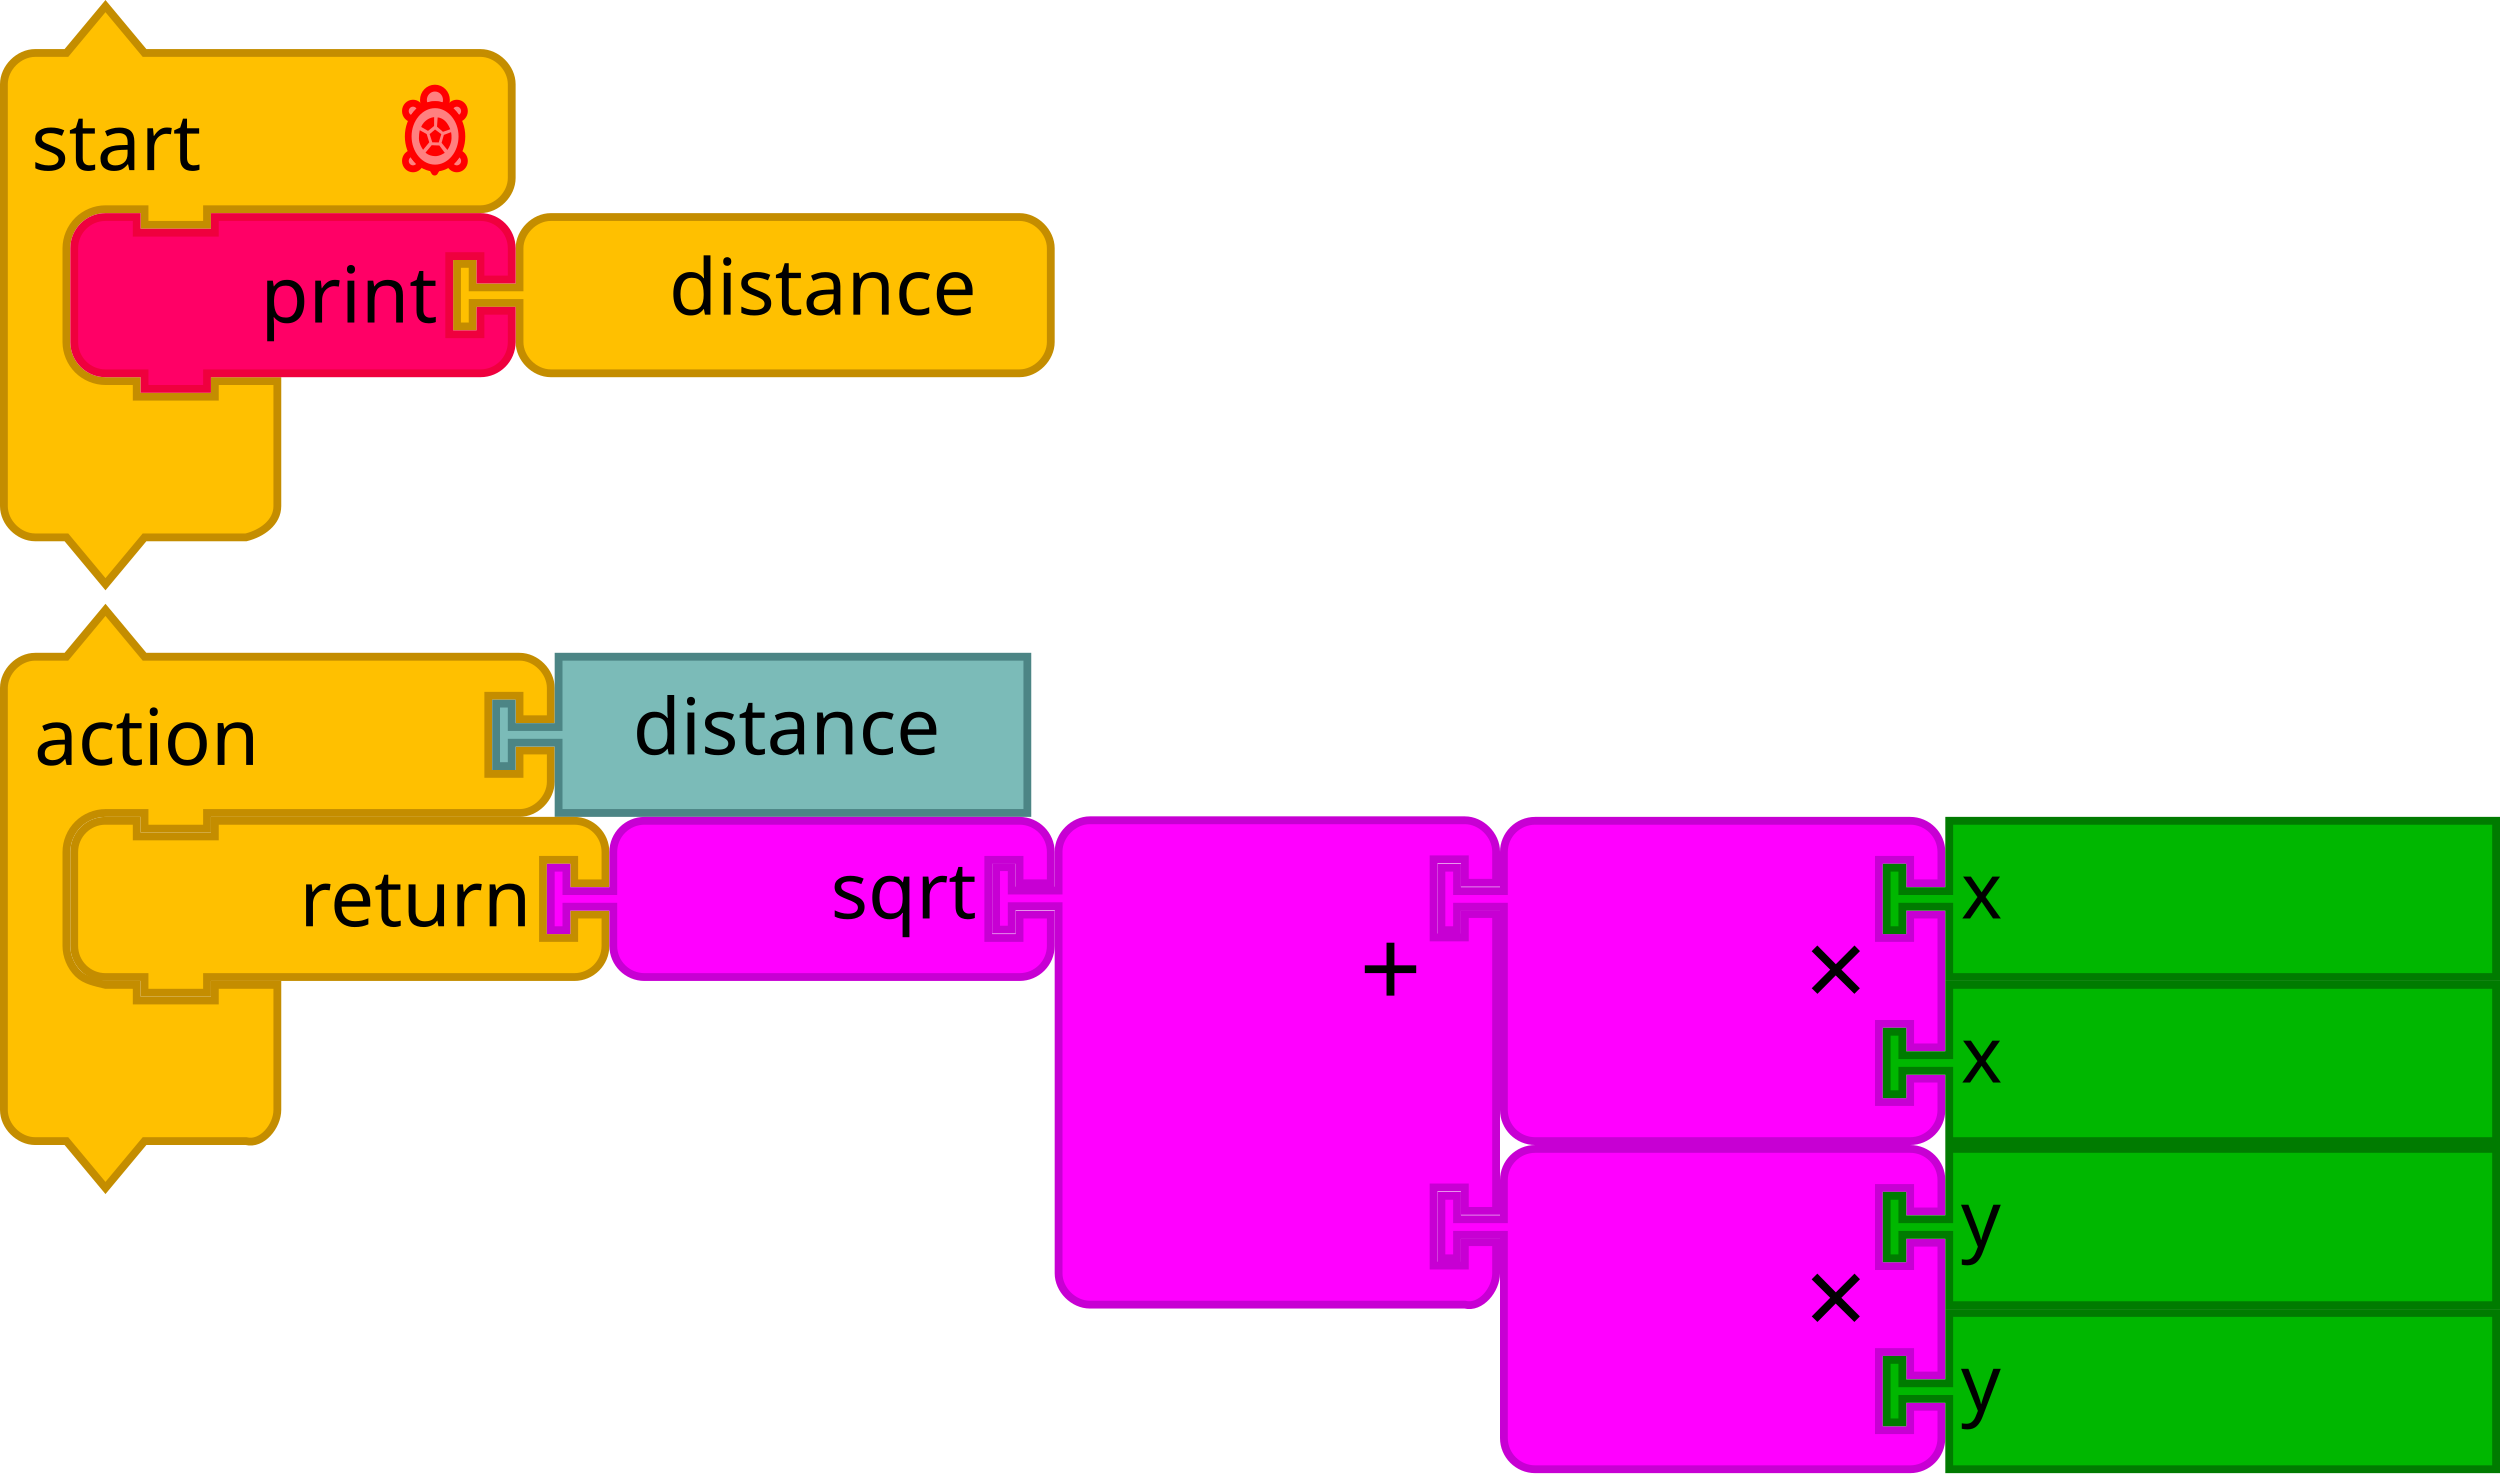
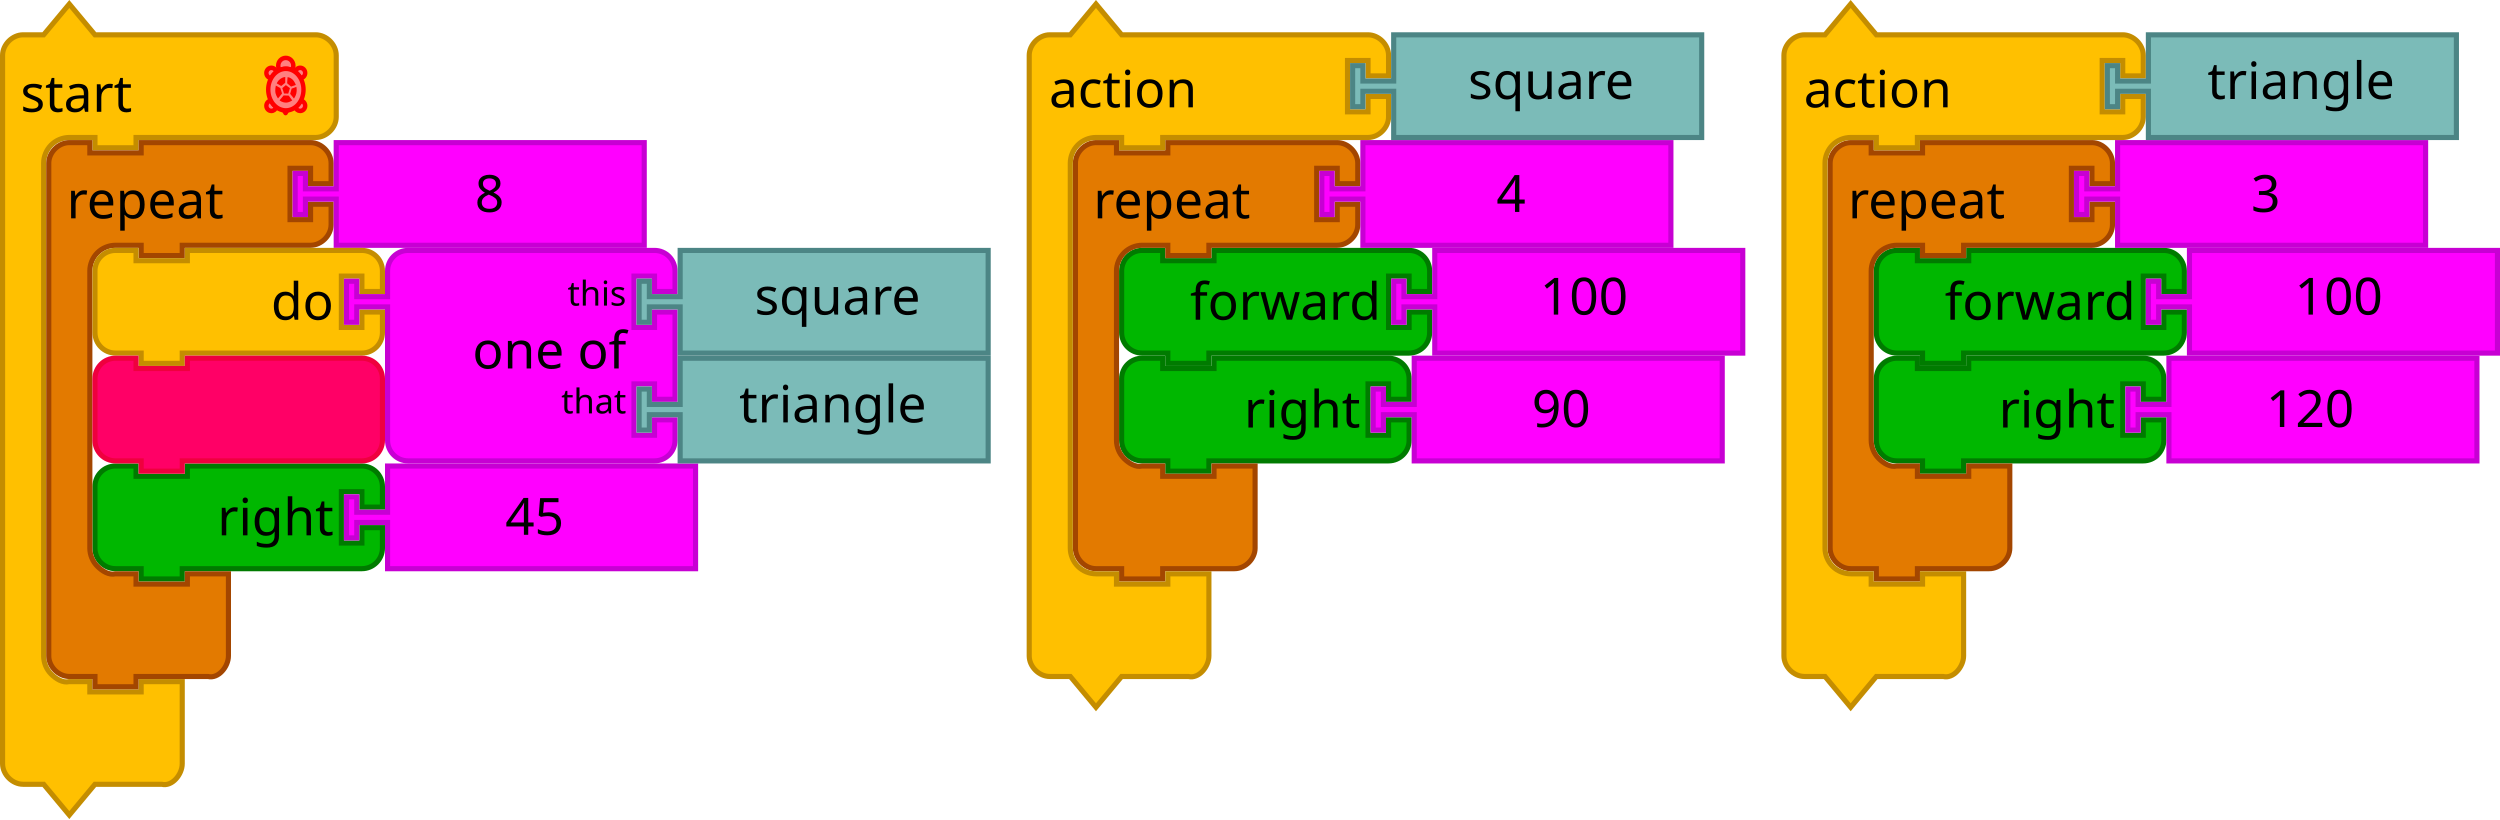
- <svg xmlns="http://www.w3.org/2000/svg" version="1.1" width="640" height="377.125" id="svg2">
-   <defs id="defs65">
+ <svg xmlns="http://www.w3.org/2000/svg" version="1.1" width="974.031" height="319.125" id="svg2">
+   <defs id="defs89">
    <filter height="1.3" color-interpolation-filters="sRGB" id="dropshadow">
-       <feGaussianBlur in="SourceAlpha" stdDeviation="3" id="feGaussianBlur3013" />
-       <feOffset dx="2" dy="2" result="offsetblur" id="feOffset3015" />
-       <feComponentTransfer id="feComponentTransfer3017">
-         <feFuncA type="linear" slope="0.2" id="feFuncA3019" />
+       <feGaussianBlur in="SourceAlpha" stdDeviation="3" id="feGaussianBlur3037" />
+       <feOffset dx="2" dy="2" result="offsetblur" id="feOffset3039" />
+       <feComponentTransfer id="feComponentTransfer3041">
+         <feFuncA type="linear" slope="0.2" id="feFuncA3043" />
      </feComponentTransfer>
-       <feMerge id="feMerge3021">
-         <feMergeNode id="feMergeNode3023" />
-         <feMergeNode in="SourceGraphic" id="feMergeNode3025" />
+       <feMerge id="feMerge3045">
+         <feMergeNode id="feMergeNode3047" />
+         <feMergeNode in="SourceGraphic" id="feMergeNode3049" />
      </feMerge>
    </filter>
-     <filter height="1.3" color-interpolation-filters="sRGB" id="dropshadow-1">
-       <feGaussianBlur in="SourceAlpha" stdDeviation="3" id="feGaussianBlur3211" />
-       <feOffset dx="2" dy="2" result="offsetblur" id="feOffset3213" />
-       <feComponentTransfer id="feComponentTransfer3215">
-         <feFuncA type="linear" slope="0.2" id="feFuncA3217" />
-       </feComponentTransfer>
-       <feMerge id="feMerge3219">
-         <feMergeNode id="feMergeNode3221" />
-         <feMergeNode in="SourceGraphic" id="feMergeNode3223" />
-       </feMerge>
-     </filter>
-     <filter height="1.3" color-interpolation-filters="sRGB" id="dropshadow-9">
-       <feGaussianBlur in="SourceAlpha" stdDeviation="3" id="feGaussianBlur3052" />
-       <feOffset dx="2" dy="2" result="offsetblur" id="feOffset3054" />
-       <feComponentTransfer id="feComponentTransfer3056">
-         <feFuncA type="linear" slope="0.2" id="feFuncA3058" />
-       </feComponentTransfer>
-       <feMerge id="feMerge3060">
-         <feMergeNode id="feMergeNode3062" />
-         <feMergeNode in="SourceGraphic" id="feMergeNode3064" />
-       </feMerge>
-     </filter>
-     <filter height="1.3" color-interpolation-filters="sRGB" id="dropshadow-7">
-       <feGaussianBlur in="SourceAlpha" stdDeviation="3" id="feGaussianBlur3141" />
-       <feOffset dx="2" dy="2" result="offsetblur" id="feOffset3143" />
-       <feComponentTransfer id="feComponentTransfer3145">
-         <feFuncA type="linear" slope="0.2" id="feFuncA3147" />
-       </feComponentTransfer>
-       <feMerge id="feMerge3149">
-         <feMergeNode id="feMergeNode3151" />
-         <feMergeNode in="SourceGraphic" id="feMergeNode3153" />
-       </feMerge>
-     </filter>
-     <filter height="1.3" color-interpolation-filters="sRGB" id="dropshadow-18">
-       <feGaussianBlur in="SourceAlpha" stdDeviation="3" id="feGaussianBlur3611" />
-       <feOffset dx="2" dy="2" result="offsetblur" id="feOffset3613" />
-       <feComponentTransfer id="feComponentTransfer3615">
-         <feFuncA type="linear" slope="0.2" id="feFuncA3617" />
-       </feComponentTransfer>
-       <feMerge id="feMerge3619">
-         <feMergeNode id="feMergeNode3621" />
-         <feMergeNode in="SourceGraphic" id="feMergeNode3623" />
-       </feMerge>
-     </filter>
-     <filter height="1.3" color-interpolation-filters="sRGB" id="dropshadow-2">
-       <feGaussianBlur in="SourceAlpha" stdDeviation="3" id="feGaussianBlur3100" />
-       <feOffset dx="2" dy="2" result="offsetblur" id="feOffset3102" />
-       <feComponentTransfer id="feComponentTransfer3104">
-         <feFuncA type="linear" slope="0.2" id="feFuncA3106" />
-       </feComponentTransfer>
-       <feMerge id="feMerge3108">
-         <feMergeNode id="feMergeNode3110" />
-         <feMergeNode in="SourceGraphic" id="feMergeNode3112" />
-       </feMerge>
-     </filter>
-     <filter height="1.3" color-interpolation-filters="sRGB" id="dropshadow-8">
+     <filter height="1.3" color-interpolation-filters="sRGB" id="dropshadow-6">
      <feGaussianBlur in="SourceAlpha" stdDeviation="3" id="feGaussianBlur7" />
      <feOffset dx="2" dy="2" result="offsetblur" id="feOffset9" />
      <feComponentTransfer id="feComponentTransfer11">
        <feFuncA type="linear" slope="0.2" id="feFuncA13" />
      </feComponentTransfer>
      <feMerge id="feMerge15">
        <feMergeNode id="feMergeNode17" />
        <feMergeNode in="SourceGraphic" id="feMergeNode19" />
      </feMerge>
    </filter>
-     <filter height="1.3" color-interpolation-filters="sRGB" id="dropshadow-4">
-       <feGaussianBlur in="SourceAlpha" stdDeviation="3" id="feGaussianBlur7-6" />
-       <feOffset dx="2" dy="2" result="offsetblur" id="feOffset9-7" />
-       <feComponentTransfer id="feComponentTransfer11-9">
-         <feFuncA type="linear" slope="0.2" id="feFuncA13-2" />
+     <filter height="1.3" color-interpolation-filters="sRGB" id="dropshadow-61">
+       <feGaussianBlur id="feGaussianBlur7-7" stdDeviation="3" in="SourceAlpha" />
+       <feOffset id="feOffset9-2" result="offsetblur" dy="2" dx="2" />
+       <feComponentTransfer id="feComponentTransfer11-0">
+         <feFuncA id="feFuncA13-9" slope="0.2" type="linear" />
      </feComponentTransfer>
-       <feMerge id="feMerge15-8">
-         <feMergeNode id="feMergeNode17-4" />
-         <feMergeNode in="SourceGraphic" id="feMergeNode19-4" />
+       <feMerge id="feMerge15-3">
+         <feMergeNode id="feMergeNode17-2" />
+         <feMergeNode id="feMergeNode19-9" in="SourceGraphic" />
      </feMerge>
    </filter>
  </defs>
-   <text x="178" y="227.599" id="text3033" style="font-size:13.333px;text-anchor:end;fill:#000000;font-family:Sans">
-     <tspan x="280" y="250.099" id="tspan3035" />
-   </text>
-   <text x="196" y="292.562" id="text3107" style="font-size:13.333px;text-anchor:end;fill:#000000;font-family:Sans">
-     <tspan x="290" y="315.062" id="tspan3109" />
-   </text>
-   <text x="178" y="311.599" id="text3033-0" style="font-size:13.333px;text-anchor:end;fill:#000000;font-family:Sans">
-     <tspan x="280" y="334.099" id="tspan3035-1" />
-   </text>
-   <text x="178" y="395.599" id="text3033-1" style="font-size:13.333px;text-anchor:end;fill:#000000;font-family:Sans">
-     <tspan x="280" y="418.099" id="tspan3035-8" />
-   </text>
-   <text x="178" y="479.599" id="text3033-0-9" style="font-size:13.333px;text-anchor:end;fill:#000000;font-family:Sans">
-     <tspan x="280" y="502.099" id="tspan3035-1-5" />
-   </text>
-   <path d="m 1,184.125 0,-8 c 0,-4.189 3.811,-8 8,-8 l 8,0 10,-12 10,12 18,0 70,0 8,0 c 4.189,0 8,3.811 8,8 l 0,8 -8,0 0,-6 -8,0 0,20 8,0 0,-6 8,0 0,8 c 0,4.189 -3.811,8 -8,8 l -8,0 -70,0 -2,0 0,4 -16,0 0,-4 -2,0 -8,0 c -2.618,0 -5.22,1.078 -7.071,2.929 C 18.078,212.905 17,215.507 17,218.125 l 0,8 0,8 0,8 c 0,2.618 1.078,5.22 2.929,7.071 1.851,1.851 4.531,2.294 7.071,2.929 l 8,0 0,4 20,0 0,-4 16,0 0,12 0,12 0,8 c 0,4.189 -3.936,9.016 -8,8 l -8,0 -18,0 -10,12 -10,-12 -8,0 c -4.189,0 -8,-3.811 -8,-8 l 0,-8 z" id="path3027-4" style="fill:#ffc000;fill-opacity:1;stroke:#c48d00;stroke-width:2;stroke-linecap:round;stroke-opacity:1" />
-   <text x="0.727" y="152.818" id="text3029-4" style="font-size:20px;text-anchor:start;fill:#000000;font-family:Sans">
-     <tspan x="8.727" y="195.818" id="tspan3031-5">action</tspan>
-   </text>
-   <g transform="translate(-160,155.125)" id="g3226">
-     <path d="m 303,13 120,0 0,40 -120,0 0,-16 0,-2 -12,0 0,6 -4,0 0,-16 4,0 0,6 12,0 0,-2 z" id="path21-2" style="fill:#7bbbb8;fill-opacity:1;stroke:#4c8585;stroke-width:2;stroke-linecap:round;stroke-opacity:1" />
-     <text x="302" y="12" id="text23-2" style="font-size:20px;text-anchor:start;fill:#000000;font-family:Sans">
-       <tspan x="322" y="38" id="tspan25-1">distance</tspan>
-     </text>
-   </g>
-   <g transform="translate(0,0.5625)" id="g4085">
-     <path d="m 1,29 0,-8 c 0,-4.189 3.811,-8 8,-8 l 8,0 10,-12 10,12 18,0 60,0 8,0 c 4.189,0 8,3.811 8,8 l 0,8 0,8 0,8 c 0,4.189 -3.811,8 -8,8 l -8,0 -60,0 -2,0 0,4 -16,0 0,-4 -2,0 -8,0 c -2.618,0 -5.22,1.078 -7.071,2.929 C 18.078,57.78 17,60.382 17,63 l 0,8 0,8 0,8 c 0,2.618 1.078,5.22 2.929,7.071 C 21.78,95.922 24.382,97 27,97 l 8,0 0,4 20,0 0,-4 16,0 0,12 0,12 0,8 c 0,4.189 -3.936,6.984 -8,8 l -8,0 -18,0 -10,12 -10,-12 -8,0 c -4.189,0 -8,-3.811 -8,-8 l 0,-8 z" id="path3660" style="fill:#ffc000;fill-opacity:1;stroke:#c48d00;stroke-width:2;stroke-linecap:round;stroke-opacity:1" />
-     <text id="text3662" style="font-size:20px;text-anchor:start;fill:#000000;font-family:Sans">
-       <tspan x="8" y="43" id="tspan3664">start</tspan>
-     </text>
-   </g>
-   <g transform="translate(0,0.5625)" id="g3037">
-     <path d="m 111.376,42.473 c -0.244,0 -0.484,-0.016 -0.721,-0.045 l 0.611,1.068 0.602,-1.051 c -0.163,0.014 -0.326,0.029 -0.493,0.029 z" id="path4206" style="fill:#eeeeee;stroke:#ff0000;stroke-width:1.75;stroke-linecap:round;stroke-linejoin:round;stroke-miterlimit:4;stroke-opacity:1;stroke-dasharray:none" />
-     <g transform="matrix(0.44039,0,0,0.4545743,99.26689,20.52662)" id="g4208" style="fill:#ff8080;fill-opacity:1;stroke:#ff0000;stroke-width:3.911;stroke-linecap:round;stroke-linejoin:round;stroke-miterlimit:4;stroke-opacity:1;stroke-dasharray:none">
-       <path d="m 40.16,11.726 c -2.164,0 -3.958,1.555 -4.343,3.607 1.859,1.345 3.457,3.115 4.675,5.208 2.285,-0.172 4.094,-2.061 4.094,-4.39 0,-2.444 -1.982,-4.425 -4.426,-4.425 z" id="path4210" style="fill:#ff8080;fill-opacity:1;stroke:#ff0000;stroke-width:3.911;stroke-miterlimit:4;stroke-opacity:1;stroke-dasharray:none" />
-       <path d="m 40.713,39.887 c -1.224,2.232 -2.86,4.131 -4.797,5.556 0.521,1.864 2.213,3.239 4.244,3.239 2.443,0 4.426,-1.98 4.426,-4.424 0,-2.255 -1.693,-4.096 -3.873,-4.371 z" id="path4212" style="fill:#ff8080;fill-opacity:1;stroke:#ff0000;stroke-width:3.911;stroke-miterlimit:4;stroke-opacity:1;stroke-dasharray:none" />
-       <path d="m 14.273,39.871 c -2.253,0.206 -4.024,2.079 -4.024,4.387 0,2.443 1.98,4.424 4.424,4.424 2.064,0 3.784,-1.42 4.272,-3.332 -1.883,-1.416 -3.475,-3.289 -4.672,-5.479 z" id="path4214" style="fill:#ff8080;fill-opacity:1;stroke:#ff0000;stroke-width:3.911;stroke-miterlimit:4;stroke-opacity:1;stroke-dasharray:none" />
-       <path d="m 19.026,15.437 c -0.343,-2.103 -2.154,-3.711 -4.353,-3.711 -2.444,0 -4.424,1.981 -4.424,4.424 0,2.382 1.886,4.31 4.245,4.406 1.186,-2.043 2.732,-3.784 4.532,-5.119 z" id="path4216" style="fill:#ff8080;fill-opacity:1;stroke:#ff0000;stroke-width:3.911;stroke-miterlimit:4;stroke-opacity:1;stroke-dasharray:none" />
+   <text x="298" y="73.599" id="text3033" style="font-size:13.333px;text-anchor:end;fill:#000000;font-family:Sans">
+     <tspan x="400" y="96.099" id="tspan3035" />
+   </text>
+   <path d="m 437,113.563 0,-8 a 8,8 0 0 1 8,-8 l 8,0 0,4 20,0 0,-4 68,0 8,0 a 8,8 0 0 1 8,8 l 0,8 -8,0 0,-6 -8,0 0,20 8,0 0,-6 8,0 0,8 a 8,8 0 0 1 -8,8 l -8,0 -68,0 -2,0 0,4 -16,0 0,-4 -2,0 -8,0 a 8,8 0 0 1 -8,-8 l 0,-8 0,-8 z" id="path3027" style="fill:#00b700;fill-opacity:1;stroke:#007b00;stroke-width:2;stroke-linecap:round;stroke-opacity:1" />
+   <text x="436" y="96.563" id="text3029" style="font-size:20px;text-anchor:end;fill:#000000;font-family:Sans">
+     <tspan x="538" y="124.563" id="tspan3031">forward</tspan>
+   </text>
+   <path d="m 559,97.563 120,0 0,40 -120,0 0,-16 0,-2 -12,0 0,6 -4,0 0,-16 4,0 0,6 12,0 0,-2 z" id="path21" style="fill:#ff00ff;fill-opacity:1;stroke:#c700d3;stroke-width:2;stroke-linecap:round;stroke-opacity:1" />
+   <text x="580" y="96.563" id="text23" style="font-size:20px;text-anchor:start;fill:#000000;font-family:Sans">
+     <tspan x="600" y="122.563" id="tspan25">100</tspan>
+   </text>
+   <path d="m 437,155.563 0,-8 a 8,8 0 0 1 8,-8 l 8,0 0,4 20,0 0,-4 60,0 8,0 a 8,8 0 0 1 8,8 l 0,8 -8,0 0,-6 -8,0 0,20 8,0 0,-6 8,0 0,8 a 8,8 0 0 1 -8,8 l -8,0 -60,0 -2,0 0,4 -16,0 0,-4 -2,0 -8,0 a 8,8 0 0 1 -8,-8 l 0,-8 0,-8 z" id="path3101" style="fill:#00b700;fill-opacity:1;stroke:#007b00;stroke-width:2;stroke-linecap:round;stroke-opacity:1" />
+   <text x="436" y="138.563" id="text3103" style="font-size:20px;text-anchor:end;fill:#000000;font-family:Sans">
+     <tspan x="530" y="166.563" id="tspan3105">right</tspan>
+   </text>
+   <text x="316" y="138.563" id="text3107" style="font-size:13.333px;text-anchor:end;fill:#000000;font-family:Sans">
+     <tspan x="410" y="161.063" id="tspan3109" />
+   </text>
+   <path d="m 551,139.563 120,0 0,40 -120,0 0,-16 0,-2 -12,0 0,6 -4,0 0,-16 4,0 0,6 12,0 0,-2 z" id="path21-7" style="fill:#ff00ff;fill-opacity:1;stroke:#c700d3;stroke-width:2;stroke-linecap:round;stroke-opacity:1" />
+   <text x="576.851" y="140.361" id="text23-1" style="font-size:20px;text-anchor:start;fill:#000000;font-family:Sans">
+     <tspan x="596.851" y="166.361" id="tspan25-0">90</tspan>
+   </text>
+   <text x="298" y="157.599" id="text3033-0" style="font-size:13.333px;text-anchor:end;fill:#000000;font-family:Sans">
+     <tspan x="400" y="180.099" id="tspan3035-1" />
+   </text>
+   <text x="298" y="241.599" id="text3033-1" style="font-size:13.333px;text-anchor:end;fill:#000000;font-family:Sans">
+     <tspan x="400" y="264.099" id="tspan3035-8" />
+   </text>
+   <text x="298" y="325.599" id="text3033-0-9" style="font-size:13.333px;text-anchor:end;fill:#000000;font-family:Sans">
+     <tspan x="400" y="348.099" id="tspan3035-1-5" />
+   </text>
+   <path d="m 419,71.562 0,-8 c 0,-4.189 3.811,-8 8,-8 l 8,0 0,4 20,0 0,-4 18,0 40,0 8,0 c 4.189,0 8,3.811 8,8 l 0,8 -8,0 0,-6 -8,0 0,20 8,0 0,-6 8,0 0,8 c 0,4.189 -3.811,8 -8,8 l -8,0 -40,0 -2,0 0,4 -16,0 0,-4 -2,0 -8,0 c -2.618,0 -5.22,1.078 -7.071,2.929 C 436.078,100.343 435,102.945 435,105.562 l 0,8 0,50 0,8 c 0,2.618 1.078,5.22 2.929,7.071 1.851,1.851 4.531,3.564 7.071,2.929 l 8,0 0,4 20,0 0,-4 16,0 0,12 0,12 0,8 c 0,4.189 -3.811,8 -8,8 l -8,0 -18,0 -2,0 0,4 -16,0 0,-4 -2,0 -8,0 c -4.189,0 -8,-3.811 -8,-8 l 0,-8 z" id="path3035" style="fill:#e37a00;fill-opacity:1;stroke:#a34600;stroke-width:2;stroke-linecap:round;stroke-opacity:1" />
+   <text x="418" y="54.562" id="text3037" style="font-size:20px;text-anchor:start;fill:#000000;font-family:Sans">
+     <tspan x="426" y="85.062" id="tspan3039">repeat</tspan>
+   </text>
+   <path d="m 531,55.563 120,0 0,40 -120,0 0,-16 0,-2 -12,0 0,6 -4,0 0,-16 4,0 0,6 12,0 0,-2 z" id="path21-8" style="fill:#ff00ff;fill-opacity:1;stroke:#c700d3;stroke-width:2;stroke-linecap:round;stroke-opacity:1" />
+   <text x="563" y="56.563" id="text23-0" style="font-size:20px;text-anchor:start;fill:#000000;font-family:Sans">
+     <tspan x="583" y="82.563" id="tspan25-7">4</tspan>
+   </text>
+   <g transform="translate(0,0.5625)" id="g3055">
+     <g id="g4085">
+       <path d="m 1,29 0,-8 c 0,-4.189 3.811,-8 8,-8 l 8,0 10,-12 10,12 18,0 60,0 8,0 c 4.189,0 8,3.811 8,8 l 0,8 0,8 0,8 c 0,4.189 -3.811,8 -8,8 l -8,0 -60,0 -2,0 0,4 -16,0 0,-4 -2,0 -8,0 c -2.618,0 -5.22,1.078 -7.071,2.929 C 18.078,57.78 17,60.382 17,63 l 0,8 0,176 0,8 c 0,2.618 1.078,5.22 2.929,7.071 C 21.78,263.922 24.46,265.635 27,265 l 8,0 0,4 20,0 0,-4 16,0 0,12 0,12 0,8 c 0,4.189 -3.936,9.016 -8,8 l -8,0 -18,0 -10,12 -10,-12 -8,0 c -4.189,0 -8,-3.811 -8,-8 l 0,-8 z" id="path3660" style="fill:#ffc000;fill-opacity:1;stroke:#c48d00;stroke-width:2;stroke-linecap:round;stroke-opacity:1" />
+       <text id="text3662" style="font-size:20px;text-anchor:start;fill:#000000;font-family:Sans">
+         <tspan x="8" y="43" id="tspan3664">start</tspan>
+       </text>
    </g>
-     <path d="m 111.376,26.237 c 0.84,0 1.642,0.187 2.386,0.513 0.326,-0.489 0.519,-1.081 0.519,-1.72 0,-1.676 -1.316,-3.035 -2.94,-3.035 -1.624,0 -2.94,1.359 -2.94,3.035 0,0.649 0.199,1.25 0.536,1.743 0.759,-0.34 1.58,-0.536 2.44,-0.536 z" id="path4218" style="fill:#ff8080;fill-opacity:1;stroke:#ff0000;stroke-width:1.75;stroke-linecap:round;stroke-linejoin:round;stroke-miterlimit:4;stroke-opacity:1;stroke-dasharray:none" />
-     <g transform="matrix(0.44039,0,0,0.4545743,99.26689,20.52662)" id="g4220" style="fill:#ff8080;fill-opacity:1;stroke:#ff0000;stroke-width:3.911;stroke-linecap:round;stroke-linejoin:round;stroke-miterlimit:4;stroke-opacity:1;stroke-dasharray:none">
-       <path d="m 43.102,30.421 c 0,4.734 -1.645,9.28 -4.571,12.627 -2.925,3.348 -6.897,5.231 -11.034,5.231 -4.137,0 -8.109,-1.883 -11.034,-5.231 -2.925,-3.348 -4.571,-7.893 -4.571,-12.627 0,-9.797 7.044,-17.858 15.605,-17.858 8.561,0 15.605,8.061 15.605,17.858 z" id="path4222" style="fill:#ff8080;fill-opacity:1;stroke:#ff0000;stroke-width:3.911;stroke-miterlimit:4;stroke-opacity:1;stroke-dasharray:none" />
+     <g id="g3037">
+       <path d="m 111.376,42.473 c -0.244,0 -0.484,-0.016 -0.721,-0.045 l 0.611,1.068 0.602,-1.051 c -0.163,0.014 -0.326,0.029 -0.493,0.029 z" id="path4206" style="fill:#eeeeee;stroke:#ff0000;stroke-width:1.75;stroke-linecap:round;stroke-linejoin:round;stroke-miterlimit:4;stroke-opacity:1;stroke-dasharray:none" />
+       <g transform="matrix(0.44039,0,0,0.4545743,99.26689,20.52662)" id="g4208" style="fill:#ff8080;fill-opacity:1;stroke:#ff0000;stroke-width:3.911;stroke-linecap:round;stroke-linejoin:round;stroke-miterlimit:4;stroke-opacity:1;stroke-dasharray:none">
+         <path d="m 40.16,11.726 c -2.164,0 -3.958,1.555 -4.343,3.607 1.859,1.345 3.457,3.115 4.675,5.208 2.285,-0.172 4.094,-2.061 4.094,-4.39 0,-2.444 -1.982,-4.425 -4.426,-4.425 z" id="path4210" style="fill:#ff8080;fill-opacity:1;stroke:#ff0000;stroke-width:3.911;stroke-miterlimit:4;stroke-opacity:1;stroke-dasharray:none" />
+         <path d="m 40.713,39.887 c -1.224,2.232 -2.86,4.131 -4.797,5.556 0.521,1.864 2.213,3.239 4.244,3.239 2.443,0 4.426,-1.98 4.426,-4.424 0,-2.255 -1.693,-4.096 -3.873,-4.371 z" id="path4212" style="fill:#ff8080;fill-opacity:1;stroke:#ff0000;stroke-width:3.911;stroke-miterlimit:4;stroke-opacity:1;stroke-dasharray:none" />
+         <path d="m 14.273,39.871 c -2.253,0.206 -4.024,2.079 -4.024,4.387 0,2.443 1.98,4.424 4.424,4.424 2.064,0 3.784,-1.42 4.272,-3.332 -1.883,-1.416 -3.475,-3.289 -4.672,-5.479 z" id="path4214" style="fill:#ff8080;fill-opacity:1;stroke:#ff0000;stroke-width:3.911;stroke-miterlimit:4;stroke-opacity:1;stroke-dasharray:none" />
+         <path d="m 19.026,15.437 c -0.343,-2.103 -2.154,-3.711 -4.353,-3.711 -2.444,0 -4.424,1.981 -4.424,4.424 0,2.382 1.886,4.31 4.245,4.406 1.186,-2.043 2.732,-3.784 4.532,-5.119 z" id="path4216" style="fill:#ff8080;fill-opacity:1;stroke:#ff0000;stroke-width:3.911;stroke-miterlimit:4;stroke-opacity:1;stroke-dasharray:none" />
+       </g>
+       <path d="m 111.376,26.237 c 0.84,0 1.642,0.187 2.386,0.513 0.326,-0.489 0.519,-1.081 0.519,-1.72 0,-1.676 -1.316,-3.035 -2.94,-3.035 -1.624,0 -2.94,1.359 -2.94,3.035 0,0.649 0.199,1.25 0.536,1.743 0.759,-0.34 1.58,-0.536 2.44,-0.536 z" id="path4218" style="fill:#ff8080;fill-opacity:1;stroke:#ff0000;stroke-width:1.75;stroke-linecap:round;stroke-linejoin:round;stroke-miterlimit:4;stroke-opacity:1;stroke-dasharray:none" />
+       <g transform="matrix(0.44039,0,0,0.4545743,99.26689,20.52662)" id="g4220" style="fill:#ff8080;fill-opacity:1;stroke:#ff0000;stroke-width:3.911;stroke-linecap:round;stroke-linejoin:round;stroke-miterlimit:4;stroke-opacity:1;stroke-dasharray:none">
+         <path d="m 43.102,30.421 c 0,4.734 -1.645,9.28 -4.571,12.627 -2.925,3.348 -6.897,5.231 -11.034,5.231 -4.137,0 -8.109,-1.883 -11.034,-5.231 -2.925,-3.348 -4.571,-7.893 -4.571,-12.627 0,-9.797 7.044,-17.858 15.605,-17.858 8.561,0 15.605,8.061 15.605,17.858 z" id="path4222" style="fill:#ff8080;fill-opacity:1;stroke:#ff0000;stroke-width:3.911;stroke-miterlimit:4;stroke-opacity:1;stroke-dasharray:none" />
+       </g>
+       <g transform="matrix(0.44039,0,0,0.4545743,99.26689,20.52662)" id="g4224" style="fill:#ff0000;fill-opacity:1;stroke:none">
+         <path d="m 25.875,33.75 -1.542,-4.625 3.164,-2.587 3.615,2.626 -1.487,4.669 z" id="path4226" style="fill:#ff0000;fill-opacity:1;stroke:none" />
+         <path d="m 27.501,41.551 c -3.968,-0.16 -5.543,-2.009 -5.543,-2.009 l 3.57,-4.163 4.465,0.168 3.132,4.12 c 0,0 -2.89,1.994 -5.624,1.884 z" id="path4228" style="fill:#ff0000;fill-opacity:1;stroke:none" />
+         <path d="m 18.453,33.843 c -0.849,-2.968 0.172,-6.884 0.172,-6.884 l 4,2.167 1.493,4.629 -3.582,4.233 c 0,-10e-4 -1.465,-1.99 -2.083,-4.145 z" id="path4230" style="fill:#ff0000;fill-opacity:1;stroke:none" />
+         <path d="m 19.458,25.125 c 0,0 0.5,-1.958 3.039,-3.822 2.237,-1.643 4.465,-1.72 4.465,-1.72 l -0.037,4.981 -3.521,2.75 -3.946,-2.189 z" id="path4232" style="fill:#ff0000;fill-opacity:1;stroke:none" />
+         <path d="M 32.084,27.834 28.625,24.959 29,19.75 c 0,0 1.834,-0.042 3.959,1.667 2.228,1.791 3.362,4.983 3.362,4.983 l -4.237,1.434 z" id="path4234" style="fill:#ff0000;fill-opacity:1;stroke:none" />
+         <path d="m 31.292,34.042 1.313,-4.464 4.187,-1.536 c 0,0 0.677,2.663 -0.042,5.667 -0.54,2.256 -2.084,4.361 -2.084,4.361 l -3.374,-4.028 z" id="path4236" style="fill:#ff0000;fill-opacity:1;stroke:none" />
+       </g>
    </g>
-     <g transform="matrix(0.44039,0,0,0.4545743,99.26689,20.52662)" id="g4224" style="fill:#ff0000;fill-opacity:1;stroke:none">
-       <path d="m 25.875,33.75 -1.542,-4.625 3.164,-2.587 3.615,2.626 -1.487,4.669 z" id="path4226" style="fill:#ff0000;fill-opacity:1;stroke:none" />
-       <path d="m 27.501,41.551 c -3.968,-0.16 -5.543,-2.009 -5.543,-2.009 l 3.57,-4.163 4.465,0.168 3.132,4.12 c 0,0 -2.89,1.994 -5.624,1.884 z" id="path4228" style="fill:#ff0000;fill-opacity:1;stroke:none" />
-       <path d="m 18.453,33.843 c -0.849,-2.968 0.172,-6.884 0.172,-6.884 l 4,2.167 1.493,4.629 -3.582,4.233 c 0,-10e-4 -1.465,-1.99 -2.083,-4.145 z" id="path4230" style="fill:#ff0000;fill-opacity:1;stroke:none" />
-       <path d="m 19.458,25.125 c 0,0 0.5,-1.958 3.039,-3.822 2.237,-1.643 4.465,-1.72 4.465,-1.72 l -0.037,4.981 -3.521,2.75 -3.946,-2.189 z" id="path4232" style="fill:#ff0000;fill-opacity:1;stroke:none" />
-       <path d="M 32.084,27.834 28.625,24.959 29,19.75 c 0,0 1.834,-0.042 3.959,1.667 2.228,1.791 3.362,4.983 3.362,4.983 l -4.237,1.434 z" id="path4234" style="fill:#ff0000;fill-opacity:1;stroke:none" />
-       <path d="m 31.292,34.042 1.313,-4.464 4.187,-1.536 c 0,0 0.677,2.663 -0.042,5.667 -0.54,2.256 -2.084,4.361 -2.084,4.361 l -3.374,-4.028 z" id="path4236" style="fill:#ff0000;fill-opacity:1;stroke:none" />
-     </g>
-   </g>
-   <g transform="translate(116,54.5625)" id="g3135">
-     <path d="m 17,17 0,-8 c 0,-4.189 3.811,-8 8,-8 l 8,0 20,0 84,0 8,0 c 4.189,0 8,3.811 8,8 l 0,8 0,8 0,8 c 0,4.189 -3.811,8 -8,8 l -8,0 -84,0 -20,0 -8,0 c -4.189,0 -8,-3.811 -8,-8 l 0,-8 0,-2 -12,0 0,6 -4,0 0,-16 4,0 0,6 12,0 z" id="path3027-6" style="fill:#ffc000;fill-opacity:1;stroke:#c48d00;stroke-width:2;stroke-linecap:round;stroke-opacity:1" />
-     <text id="text3029-1" style="font-size:20px;text-anchor:end;fill:#000000;font-family:sans-serif">
-       <tspan x="134" y="26" id="tspan3031-4">distance</tspan>
-     </text>
-   </g>
-   <g transform="translate(18,54.5625)" id="g3219">
-     <path d="M 1,17 1,9 A 8,8 0 0 1 9,1 l 8,0 0,4 20,0 0,-4 60,0 8,0 a 8,8 0 0 1 8,8 l 0,8 -8,0 0,-6 -8,0 0,20 8,0 0,-6 8,0 0,8 a 8,8 0 0 1 -8,8 l -8,0 -60,0 -2,0 0,4 -16,0 0,-4 -2,0 -8,0 A 8,8 0 0 1 1,33 l 0,-8 0,-8 z" id="path3225" style="fill:#ff0066;fill-opacity:1;stroke:#ef003e;stroke-width:2;stroke-linecap:round;stroke-opacity:1" />
-     <text id="text3227" style="font-size:20px;text-anchor:end;fill:#000000;font-family:Sans">
-       <tspan x="94" y="28" id="tspan3229">print</tspan>
-     </text>
-     <text id="text3231" style="font-size:13.333px;text-anchor:end;fill:#000000;font-family:Sans">
-       <tspan x="94" y="22.5" id="tspan3233" />
-     </text>
-   </g>
-   <g transform="translate(18,209.125)" id="g3392">
-     <path d="M 1,17 1,9 A 8,8 0 0 1 9,1 l 8,0 0,4 20,0 0,-4 84,0 8,0 a 8,8 0 0 1 8,8 l 0,8 -8,0 0,-6 -8,0 0,20 8,0 0,-6 8,0 0,8 a 8,8 0 0 1 -8,8 l -8,0 -84,0 -2,0 0,4 -16,0 0,-4 -2,0 -8,0 A 8,8 0 0 1 1,33 l 0,-8 0,-8 z" id="path3066" style="fill:#ffc000;fill-opacity:1;stroke:#c48d00;stroke-width:2;stroke-linecap:round;stroke-opacity:1" />
-     <text id="text3068" style="font-size:20px;text-anchor:end;fill:#000000;font-family:Sans">
-       <tspan x="118" y="28" id="tspan3070">return</tspan>
-     </text>
-     <text id="text3072" style="font-size:13.333px;text-anchor:end;fill:#000000;font-family:Sans">
-       <tspan x="118" y="22.5" id="tspan3074" />
-     </text>
-   </g>
-   <g transform="translate(254,208.9879)" id="g3482">
-     <path d="m 17,17 0,-8 c 0,-4.189 3.811,-8 8,-8 l 8,0 20,0 60,0 8,0 c 4.189,0 8,3.811 8,8 l 0,8 -8,0 0,-6 -8,0 0,20 8,0 0,-6 8,0 0,76 -8,0 0,-6 -8,0 0,20 8,0 0,-6 8,0 0,8 c 0,4.189 -3.936,9.016 -8,8 l -8,0 -60,0 -20,0 -8,0 c -4.189,0 -8,-3.811 -8,-8 l 0,-8 0,-84 0,-2 -12,0 0,6 -4,0 0,-16 4,0 0,6 12,0 z" id="path3155" style="fill:#ff00ff;fill-opacity:1;stroke:#c700d3;stroke-width:2;stroke-linecap:round;stroke-opacity:1" />
-     <text id="text3157" style="font-size:28px;text-anchor:end;fill:#000000;font-family:Sans">
-       <tspan x="110" y="49" id="tspan3159">+</tspan>
-     </text>
-     <text id="text3161" style="font-size:18.667px;text-anchor:end;fill:#000000;font-family:Sans">
-       <tspan x="110" y="21.5" id="tspan3163" />
-     </text>
-     <text id="text3165" style="font-size:18.667px;text-anchor:end;fill:#000000;font-family:Sans">
-       <tspan x="110" y="63.5" id="tspan3167" />
-     </text>
-   </g>
-   <g transform="translate(140,209.125)" id="g3570">
-     <path d="m 17,17 0,-8 a 8,8 0 0 1 8,-8 l 8,0 20,0 60,0 8,0 a 8,8 0 0 1 8,8 l 0,8 -8,0 0,-6 -8,0 0,20 8,0 0,-6 8,0 0,8 a 8,8 0 0 1 -8,8 l -8,0 -60,0 -20,0 -8,0 a 8,8 0 0 1 -8,-8 l 0,-8 0,-2 -12,0 0,6 -4,0 0,-16 4,0 0,6 12,0 0,-2 z" id="path3625" style="fill:#ff00ff;fill-opacity:1;stroke:#c700d3;stroke-width:2;stroke-linecap:round;stroke-opacity:1" />
-     <text id="text3627" style="font-size:20px;text-anchor:end;fill:#000000;font-family:Sans">
-       <tspan x="110" y="26" id="tspan3629">sqrt</tspan>
-     </text>
-     <text id="text3631" style="font-size:13.333px;text-anchor:end;fill:#000000;font-family:Sans">
-       <tspan x="110" y="22.5" id="tspan3633" />
-     </text>
-   </g>
-   <g transform="translate(368,209.125)" id="g3660">
-     <path d="m 17,17 0,-8 a 8,8 0 0 1 8,-8 l 8,0 20,0 60,0 8,0 a 8,8 0 0 1 8,8 l 0,8 -8,0 0,-6 -8,0 0,20 8,0 0,-6 8,0 0,34 -8,0 0,-6 -8,0 0,20 8,0 0,-6 8,0 0,8 a 8,8 0 0 1 -8,8 l -8,0 -60,0 -20,0 -8,0 a 8,8 0 0 1 -8,-8 l 0,-8 0,-42 0,-2 -12,0 0,6 -4,0 0,-16 4,0 0,6 12,0 0,-2 z" id="path3114" style="fill:#ff00ff;fill-opacity:1;stroke:#c700d3;stroke-width:2;stroke-linecap:round;stroke-opacity:1" />
-     <text id="text3116" style="font-size:28px;text-anchor:end;fill:#000000;font-family:sans-serif">
-       <tspan x="110" y="49" id="tspan3118">×</tspan>
-     </text>
-     <text id="text3120" style="font-size:18.667px;text-anchor:end;fill:#000000;font-family:sans-serif">
-       <tspan x="110" y="21.5" id="tspan3122" />
-     </text>
-     <text id="text3124" style="font-size:18.667px;text-anchor:end;fill:#000000;font-family:sans-serif">
-       <tspan x="110" y="63.5" id="tspan3126" />
-     </text>
-   </g>
-   <g transform="translate(368,293.125)" id="g3660-6">
-     <path d="m 17,17 0,-8 a 8,8 0 0 1 8,-8 l 8,0 20,0 60,0 8,0 a 8,8 0 0 1 8,8 l 0,8 -8,0 0,-6 -8,0 0,20 8,0 0,-6 8,0 0,34 -8,0 0,-6 -8,0 0,20 8,0 0,-6 8,0 0,8 a 8,8 0 0 1 -8,8 l -8,0 -60,0 -20,0 -8,0 a 8,8 0 0 1 -8,-8 l 0,-8 0,-42 0,-2 -12,0 0,6 -4,0 0,-16 4,0 0,6 12,0 0,-2 z" id="path3114-7" style="fill:#ff00ff;fill-opacity:1;stroke:#c700d3;stroke-width:2;stroke-linecap:round;stroke-opacity:1" />
-     <text id="text3116-3" style="font-size:28px;text-anchor:end;fill:#000000;font-family:sans-serif">
-       <tspan x="110" y="49" id="tspan3118-5">×</tspan>
-     </text>
-     <text id="text3120-6" style="font-size:18.667px;text-anchor:end;fill:#000000;font-family:sans-serif">
-       <tspan x="110" y="21.5" id="tspan3122-9" />
-     </text>
-     <text id="text3124-8" style="font-size:18.667px;text-anchor:end;fill:#000000;font-family:sans-serif">
-       <tspan x="110" y="63.5" id="tspan3126-9" />
-     </text>
-   </g>
-   <g transform="translate(482,251.125)" id="g3783">
-     <path d="m 17,1 140,0 0,40 -140,0 0,-16 0,-2 -12,0 0,6 -4,0 0,-16 4,0 0,6 12,0 0,-2 z" id="path21-9" style="fill:#00b700;fill-opacity:1;stroke:#007b00;stroke-width:2;stroke-linecap:round;stroke-opacity:1" />
-     <text id="text23-5" style="font-size:20px;text-anchor:start;fill:#000000;font-family:Sans">
-       <tspan x="20" y="26" id="tspan25-6">x</tspan>
-     </text>
-   </g>
-   <g transform="translate(482,335.125)" id="g3863">
-     <path d="m 17,1 140,0 0,40 -140,0 0,-16 0,-2 -12,0 0,6 -4,0 0,-16 4,0 0,6 12,0 0,-2 z" id="path21-0" style="fill:#00b700;fill-opacity:1;stroke:#007b00;stroke-width:2;stroke-linecap:round;stroke-opacity:1" />
-     <text id="text23-4" style="font-size:20px;text-anchor:start;fill:#000000;font-family:Sans">
-       <tspan x="20" y="26" id="tspan25-5">y</tspan>
-     </text>
-   </g>
-   <g transform="translate(482,209.125)" id="g3783-1">
-     <path d="m 17,1 140,0 0,40 -140,0 0,-16 0,-2 -12,0 0,6 -4,0 0,-16 4,0 0,6 12,0 0,-2 z" id="path21-9-3" style="fill:#00b700;fill-opacity:1;stroke:#007b00;stroke-width:2;stroke-linecap:round;stroke-opacity:1" />
-     <text id="text23-5-2" style="font-size:20px;text-anchor:start;fill:#000000;font-family:Sans">
-       <tspan x="20" y="26" id="tspan25-6-5">x</tspan>
-     </text>
-   </g>
-   <g transform="translate(482,293.125)" id="g3863-2">
-     <path d="m 17,1 140,0 0,40 -140,0 0,-16 0,-2 -12,0 0,6 -4,0 0,-16 4,0 0,6 12,0 0,-2 z" id="path21-0-6" style="fill:#00b700;fill-opacity:1;stroke:#007b00;stroke-width:2;stroke-linecap:round;stroke-opacity:1" />
-     <text id="text23-4-1" style="font-size:20px;text-anchor:start;fill:#000000;font-family:Sans">
-       <tspan x="20" y="26" id="tspan25-5-1">y</tspan>
+   </g>
+   <path d="m 401,29.562 0,-8 c 0,-4.189 3.811,-8 8,-8 l 8,0 10,-12 10,12 18,0 70,0 8,0 c 4.189,0 8,3.811 8,8 l 0,8 -8,0 0,-6 -8,0 0,20 8,0 0,-6 8,0 0,8 c 0,4.189 -3.811,8 -8,8 l -8,0 -70,0 -2,0 0,4 -16,0 0,-4 -2,0 -8,0 c -2.618,0 -5.22,1.078 -7.071,2.929 C 418.078,58.343 417,60.945 417,63.562 l 0,8 0,134 0,8 c 0,2.618 1.078,5.22 2.929,7.071 1.851,1.851 4.453,2.929 7.071,2.929 l 8,0 0,4 20,0 0,-4 16,0 0,12 0,12 0,8 c 0,4.189 -3.936,9.016 -8,8 l -8,0 -18,0 -10,12 -10,-12 -8,0 c -4.189,0 -8,-3.811 -8,-8 l 0,-8 z" id="path3027-4" style="fill:#ffc000;fill-opacity:1;stroke:#c48d00;stroke-width:2;stroke-linecap:round;stroke-opacity:1" />
+   <text x="400.727" y="-1.182" id="text3029-4" style="font-size:20px;text-anchor:start;fill:#000000;font-family:Sans">
+     <tspan x="408.727" y="41.818" id="tspan3031-5">action</tspan>
+   </text>
+   <g transform="translate(-24,0.5625)" id="g3413">
+     <path d="m 567,13 120,0 0,40 -120,0 0,-16 0,-2 -12,0 0,6 -4,0 0,-16 4,0 0,6 12,0 0,-2 z" id="path21-2" style="fill:#7bbbb8;fill-opacity:1;stroke:#4c8585;stroke-width:2;stroke-linecap:round;stroke-opacity:1" />
+     <text x="576" y="12" id="text23-2" style="font-size:20px;text-anchor:start;fill:#000000;font-family:Sans">
+       <tspan x="596" y="38" id="tspan25-1">square</tspan>
+     </text>
+   </g>
+   <text x="-276.556" y="53.028" id="text3033-19" style="font-size:13.333px;text-anchor:end;fill:#000000;font-family:Sans">
+     <tspan x="-174.556" y="75.528" id="tspan3035-6" />
+   </text>
+   <g transform="translate(36,180.5625)" id="g3271-7">
+     <path d="M 1,17 1,9 A 8,8 0 0 1 9,1 l 8,0 0,4 20,0 0,-4 60,0 8,0 a 8,8 0 0 1 8,8 l 0,8 -8,0 0,-6 -8,0 0,20 8,0 0,-6 8,0 0,8 a 8,8 0 0 1 -8,8 l -8,0 -60,0 -2,0 0,4 -16,0 0,-4 -2,0 -8,0 A 8,8 0 0 1 1,33 l 0,-8 0,-8 z" id="path3101-4" style="fill:#00b700;fill-opacity:1;stroke:#007b00;stroke-width:2;stroke-linecap:round;stroke-opacity:1" />
+     <text id="text3103-4" style="font-size:20px;text-anchor:end;fill:#000000;font-family:Sans">
+       <tspan x="94" y="28" id="tspan3105-9">right</tspan>
+     </text>
+     <text id="text3107-2" style="font-size:13.333px;text-anchor:end;fill:#000000;font-family:Sans">
+       <tspan x="94" y="22.5" id="tspan3109-8" />
+     </text>
+   </g>
+   <path d="m 151,181.563 120,0 0,40 -120,0 0,-16 0,-2 -12,0 0,6 -4,0 0,-16 4,0 0,6 12,0 0,-2 z" id="path21-7-5" style="fill:#ff00ff;fill-opacity:1;stroke:#c700d3;stroke-width:2;stroke-linecap:round;stroke-opacity:1" />
+   <text x="176.851" y="182.361" id="text23-1-3" style="font-size:20px;text-anchor:start;fill:#000000;font-family:Sans">
+     <tspan x="196.851" y="208.361" id="tspan25-0-0">45</tspan>
+   </text>
+   <text x="-276.556" y="137.028" id="text3033-0-93" style="font-size:13.333px;text-anchor:end;fill:#000000;font-family:Sans">
+     <tspan x="-174.556" y="159.528" id="tspan3035-1-3" />
+   </text>
+   <text x="-276.556" y="221.028" id="text3033-1-6" style="font-size:13.333px;text-anchor:end;fill:#000000;font-family:Sans">
+     <tspan x="-174.556" y="243.528" id="tspan3035-8-9" />
+   </text>
+   <text x="-276.556" y="305.028" id="text3033-0-9-1" style="font-size:13.333px;text-anchor:end;fill:#000000;font-family:Sans">
+     <tspan x="-174.556" y="327.528" id="tspan3035-1-5-0" />
+   </text>
+   <g transform="translate(18,54.5625)" id="g3890-3">
+     <path d="M 1,17 1,9 C 1,4.811 4.811,1 9,1 l 8,0 0,4 20,0 0,-4 18,0 40,0 8,0 c 4.189,0 8,3.811 8,8 l 0,8 -8,0 0,-6 -8,0 0,20 8,0 0,-6 8,0 0,8 c 0,4.189 -3.811,8 -8,8 l -8,0 -40,0 -2,0 0,4 -16,0 0,-4 -2,0 -8,0 c -2.618,0 -5.22,1.078 -7.071,2.929 C 18.078,45.78 17,48.382 17,51 l 0,8 0,92 0,8 c 0,2.618 1.078,5.22 2.929,7.071 1.851,1.851 4.531,3.564 7.071,2.929 l 8,0 0,4 20,0 0,-4 16,0 0,12 0,12 0,8 c 0,4.189 -3.936,9.016 -8,8 l -8,0 -18,0 -2,0 0,4 -16,0 0,-4 -2,0 -8,0 c -4.189,0 -8,-3.811 -8,-8 l 0,-8 z" id="path3035-2" style="fill:#e37a00;fill-opacity:1;stroke:#a34600;stroke-width:2;stroke-linecap:round;stroke-opacity:1" />
+     <text id="text3037-4" style="font-size:20px;text-anchor:start;fill:#000000;font-family:Sans">
+       <tspan x="8" y="30.5" id="tspan3039-4">repeat</tspan>
+     </text>
+   </g>
+   <path d="m 131,55.563 120,0 0,40 -120,0 0,-16 0,-2 -12,0 0,6 -4,0 0,-16 4,0 0,6 12,0 0,-2 z" id="path21-8-0" style="fill:#ff00ff;fill-opacity:1;stroke:#c700d3;stroke-width:2;stroke-linecap:round;stroke-opacity:1" />
+   <text x="165" y="56.563" id="text23-0-5" style="font-size:20px;text-anchor:start;fill:#000000;font-family:Sans">
+     <tspan x="185" y="82.563" id="tspan25-7-2">8</tspan>
+   </text>
+   <path d="m 731.043,113.563 0,-8 a 8,8 0 0 1 8,-8 l 8,0 0,4 20,0 0,-4 68,0 8,0 a 8,8 0 0 1 8,8 l 0,8 -8,0 0,-6 -8,0 0,20 8,0 0,-6 8,0 0,8 a 8,8 0 0 1 -8,8 l -8,0 -68,0 -2,0 0,4 -16,0 0,-4 -2,0 -8,0 a 8,8 0 0 1 -8,-8 l 0,-8 0,-8 z" id="path3027-1" style="fill:#00b700;fill-opacity:1;stroke:#007b00;stroke-width:2;stroke-linecap:round;stroke-opacity:1" />
+   <text x="730.043" y="96.563" id="text3029-2" style="font-size:20px;text-anchor:end;fill:#000000;font-family:Sans">
+     <tspan x="832.043" y="124.563" id="tspan3031-6">forward</tspan>
+   </text>
+   <path d="m 853.043,97.563 120,0 0,40 -120,0 0,-16 0,-2 -12,0 0,6 -4,0 0,-16 4,0 0,6 12,0 0,-2 z" id="path21-73" style="fill:#ff00ff;fill-opacity:1;stroke:#c700d3;stroke-width:2;stroke-linecap:round;stroke-opacity:1" />
+   <text x="874.043" y="96.563" id="text23-4" style="font-size:20px;text-anchor:start;fill:#000000;font-family:Sans">
+     <tspan x="894.043" y="122.563" id="tspan25-6">100</tspan>
+   </text>
+   <path d="m 731.043,155.563 0,-8 a 8,8 0 0 1 8,-8 l 8,0 0,4 20,0 0,-4 60,0 8,0 a 8,8 0 0 1 8,8 l 0,8 -8,0 0,-6 -8,0 0,20 8,0 0,-6 8,0 0,8 a 8,8 0 0 1 -8,8 l -8,0 -60,0 -2,0 0,4 -16,0 0,-4 -2,0 -8,0 a 8,8 0 0 1 -8,-8 l 0,-8 0,-8 z" id="path3101-8" style="fill:#00b700;fill-opacity:1;stroke:#007b00;stroke-width:2;stroke-linecap:round;stroke-opacity:1" />
+   <text x="730.043" y="138.563" id="text3103-0" style="font-size:20px;text-anchor:end;fill:#000000;font-family:Sans">
+     <tspan x="824.043" y="166.563" id="tspan3105-92">right</tspan>
+   </text>
+   <path d="m 845.043,139.563 120,0 0,40 -120,0 0,-16 0,-2 -12,0 0,6 -4,0 0,-16 4,0 0,6 12,0 0,-2 z" id="path21-7-9" style="fill:#ff00ff;fill-opacity:1;stroke:#c700d3;stroke-width:2;stroke-linecap:round;stroke-opacity:1" />
+   <text x="862.893" y="140.361" id="text23-1-6" style="font-size:20px;text-anchor:start;fill:#000000;font-family:Sans">
+     <tspan x="882.893" y="166.361" id="tspan25-0-02">120</tspan>
+   </text>
+   <path d="m 713.043,71.562 0,-8 c 0,-4.189 3.811,-8 8,-8 l 8,0 0,4 20,0 0,-4 18,0 40,0 8,0 c 4.189,0 8,3.811 8,8 l 0,8 -8,0 0,-6 -8,0 0,20 8,0 0,-6 8,0 0,8 c 0,4.189 -3.811,8 -8,8 l -8,0 -40,0 -2,0 0,4 -16,0 0,-4 -2,0 -8,0 c -2.618,0 -5.22,1.078 -7.071,2.929 -1.851,1.851 -2.929,4.453 -2.929,7.071 l 0,8 0,50 0,8 c 0,2.618 1.078,5.22 2.929,7.071 1.851,1.851 4.531,3.564 7.071,2.929 l 8,0 0,4 20,0 0,-4 16,0 0,12 0,12 0,8 c 0,4.189 -3.811,8 -8,8 l -8,0 -18,0 -2,0 0,4 -16,0 0,-4 -2,0 -8,0 c -4.189,0 -8,-3.811 -8,-8 l 0,-8 z" id="path3035-9" style="fill:#e37a00;fill-opacity:1;stroke:#a34600;stroke-width:2;stroke-linecap:round;stroke-opacity:1" />
+   <text x="712.043" y="54.562" id="text3037-8" style="font-size:20px;text-anchor:start;fill:#000000;font-family:Sans">
+     <tspan x="720.043" y="85.062" id="tspan3039-6">repeat</tspan>
+   </text>
+   <path d="m 825.043,55.563 120,0 0,40 -120,0 0,-16 0,-2 -12,0 0,6 -4,0 0,-16 4,0 0,6 12,0 0,-2 z" id="path21-8-3" style="fill:#ff00ff;fill-opacity:1;stroke:#c700d3;stroke-width:2;stroke-linecap:round;stroke-opacity:1" />
+   <text x="857.043" y="56.563" id="text23-0-0" style="font-size:20px;text-anchor:start;fill:#000000;font-family:Sans">
+     <tspan x="877.043" y="82.563" id="tspan25-7-0">3</tspan>
+   </text>
+   <path d="m 695.043,29.562 0,-8 c 0,-4.189 3.811,-8 8,-8 l 8,0 10,-12 10,12 18,0 70,0 8,0 c 4.189,0 8,3.811 8,8 l 0,8 -8,0 0,-6 -8,0 0,20 8,0 0,-6 8,0 0,8 c 0,4.189 -3.811,8 -8,8 l -8,0 -70,0 -2,0 0,4 -16,0 0,-4 -2,0 -8,0 c -2.618,0 -5.22,1.078 -7.071,2.929 -1.851,1.851 -2.929,4.453 -2.929,7.071 l 0,8 0,134 0,8 c 0,2.618 1.078,5.22 2.929,7.071 1.851,1.851 4.453,2.929 7.071,2.929 l 8,0 0,4 20,0 0,-4 16,0 0,12 0,12 0,8 c 0,4.189 -3.936,9.016 -8,8 l -8,0 -18,0 -10,12 -10,-12 -8,0 c -4.189,0 -8,-3.811 -8,-8 l 0,-8 z" id="path3027-4-1" style="fill:#ffc000;fill-opacity:1;stroke:#c48d00;stroke-width:2;stroke-linecap:round;stroke-opacity:1" />
+   <text x="694.769" y="-1.182" id="text3029-4-3" style="font-size:20px;text-anchor:start;fill:#000000;font-family:Sans">
+     <tspan x="702.769" y="41.818" id="tspan3031-5-6">action</tspan>
+   </text>
+   <g transform="translate(-24,0.5625)" id="g3418">
+     <path d="m 861.043,13 120,0 0,40 -120,0 0,-16 0,-2 -12,0 0,6 -4,0 0,-16 4,0 0,6 12,0 0,-2 z" id="path21-2-5" style="fill:#7bbbb8;fill-opacity:1;stroke:#4c8585;stroke-width:2;stroke-linecap:round;stroke-opacity:1" />
+     <text x="864.043" y="12" id="text23-2-0" style="font-size:20px;text-anchor:start;fill:#000000;font-family:Sans">
+       <tspan x="884.043" y="38" id="tspan25-1-7">triangle</tspan>
+     </text>
+   </g>
+   <g transform="translate(36,96.5625)" id="g3234">
+     <path d="M 1,17 1,9 A 8,8 0 0 1 9,1 l 8,0 0,4 20,0 0,-4 60,0 8,0 a 8,8 0 0 1 8,8 l 0,8 -8,0 0,-6 -8,0 0,20 8,0 0,-6 8,0 0,8 a 8,8 0 0 1 -8,8 l -8,0 -60,0 -2,0 0,4 -16,0 0,-4 -2,0 -8,0 A 8,8 0 0 1 1,33 l 0,-8 0,-8 z" id="path3051" style="fill:#ffc000;fill-opacity:1;stroke:#c48d00;stroke-width:2;stroke-linecap:round;stroke-opacity:1" />
+     <text id="text3053" style="font-size:20px;text-anchor:end;fill:#000000;font-family:Sans">
+       <tspan x="94" y="28" id="tspan3055">do</tspan>
+     </text>
+     <text id="text3057" style="font-size:13.333px;text-anchor:end;fill:#000000;font-family:Sans">
+       <tspan x="94" y="22.5" id="tspan3059" />
+     </text>
+   </g>
+   <g transform="translate(36,138.5625)" id="g3316">
+     <path d="M 1,17 1,9 A 8,8 0 0 1 9,1 l 8,0 0,4 20,0 0,-4 60,0 8,0 a 8,8 0 0 1 8,8 l 0,8 0,8 0,8 a 8,8 0 0 1 -8,8 l -8,0 -60,0 -2,0 0,4 -16,0 0,-4 -2,0 -8,0 A 8,8 0 0 1 1,33 l 0,-8 z" id="path21-6" style="fill:#ff0066;fill-opacity:1;stroke:#ef003e;stroke-width:2;stroke-linecap:round;stroke-opacity:1" />
+     <text id="text23-5" style="font-size:20px;text-anchor:end;fill:#000000;font-family:Sans">
+       <tspan x="94" y="28" id="tspan25-78" />
+     </text>
+   </g>
+   <g transform="translate(134,96.5625)" id="g3404">
+     <path d="m 17,17 0,-8 a 8,8 0 0 1 8,-8 l 8,0 20,0 60,0 8,0 a 8,8 0 0 1 8,8 l 0,8 -8,0 0,-6 -8,0 0,20 8,0 0,-6 8,0 0,34 -8,0 0,-6 -8,0 0,20 8,0 0,-6 8,0 0,8 a 8,8 0 0 1 -8,8 l -8,0 -60,0 -20,0 -8,0 a 8,8 0 0 1 -8,-8 l 0,-8 0,-42 0,-2 -12,0 0,6 -4,0 0,-16 4,0 0,6 12,0 0,-2 z" id="path21-0" style="fill:#ff00ff;fill-opacity:1;stroke:#c700d3;stroke-width:2;stroke-linecap:round;stroke-opacity:1" />
+     <text id="text23-3" style="font-size:20px;text-anchor:end;fill:#000000;font-family:Sans">
+       <tspan x="110" y="47" id="tspan25-3">one of</tspan>
+     </text>
+     <text id="text27" style="font-size:13.333px;text-anchor:end;fill:#000000;font-family:Sans">
+       <tspan x="110" y="22.5" id="tspan29">this</tspan>
+     </text>
+     <text id="text31" style="font-size:13.333px;text-anchor:end;fill:#000000;font-family:Sans">
+       <tspan x="110" y="64.5" id="tspan33">that</tspan>
+     </text>
+   </g>
+   <g transform="translate(-596.0426,126.5625)" id="g3418-1">
+     <path d="m 861.043,13 120,0 0,40 -120,0 0,-16 0,-2 -12,0 0,6 -4,0 0,-16 4,0 0,6 12,0 0,-2 z" id="path21-2-5-1" style="fill:#7bbbb8;fill-opacity:1;stroke:#4c8585;stroke-width:2;stroke-linecap:round;stroke-opacity:1" />
+     <text x="864.043" y="12" id="text23-2-0-0" style="font-size:20px;text-anchor:start;fill:#000000;font-family:Sans">
+       <tspan x="884.043" y="38" id="tspan25-1-7-4">triangle</tspan>
+     </text>
+   </g>
+   <g transform="translate(-302,84.5625)" id="g3413-1">
+     <path d="m 567,13 120,0 0,40 -120,0 0,-16 0,-2 -12,0 0,6 -4,0 0,-16 4,0 0,6 12,0 0,-2 z" id="path21-2-0" style="fill:#7bbbb8;fill-opacity:1;stroke:#4c8585;stroke-width:2;stroke-linecap:round;stroke-opacity:1" />
+     <text x="576" y="12" id="text23-2-5" style="font-size:20px;text-anchor:start;fill:#000000;font-family:Sans">
+       <tspan x="596" y="38" id="tspan25-1-6">square</tspan>
    </text>
  </g>
</svg>
